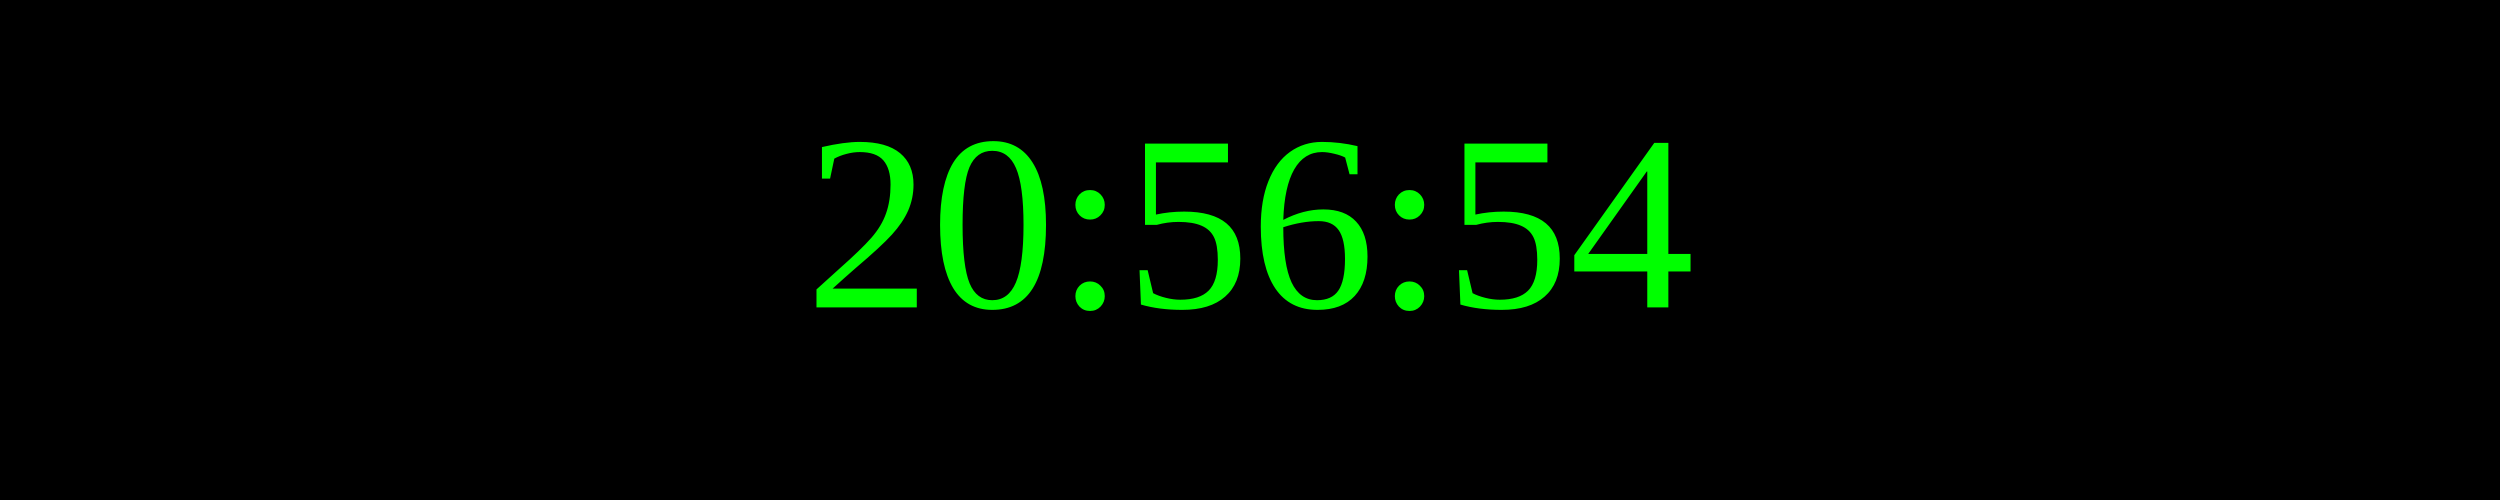
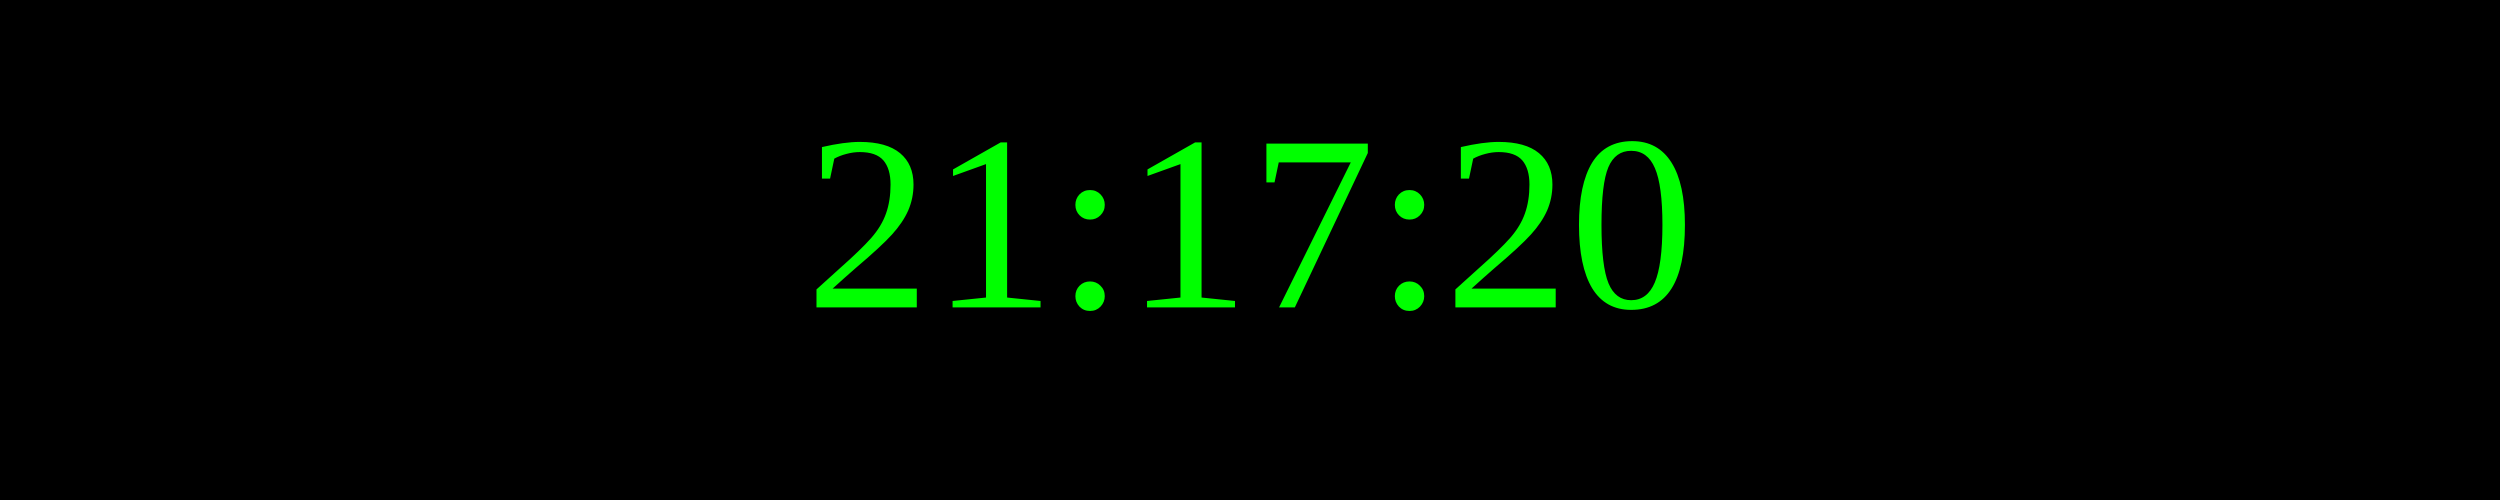
<svg xmlns="http://www.w3.org/2000/svg" width="250" height="50">
  <rect width="100%" height="100%" fill="black" />
  <text x="50%" y="50%" font-size="25" fill="lime" text-anchor="middle" dominant-baseline="middle">
- 20:56:54
+ 21:17:20
</text>
</svg>
